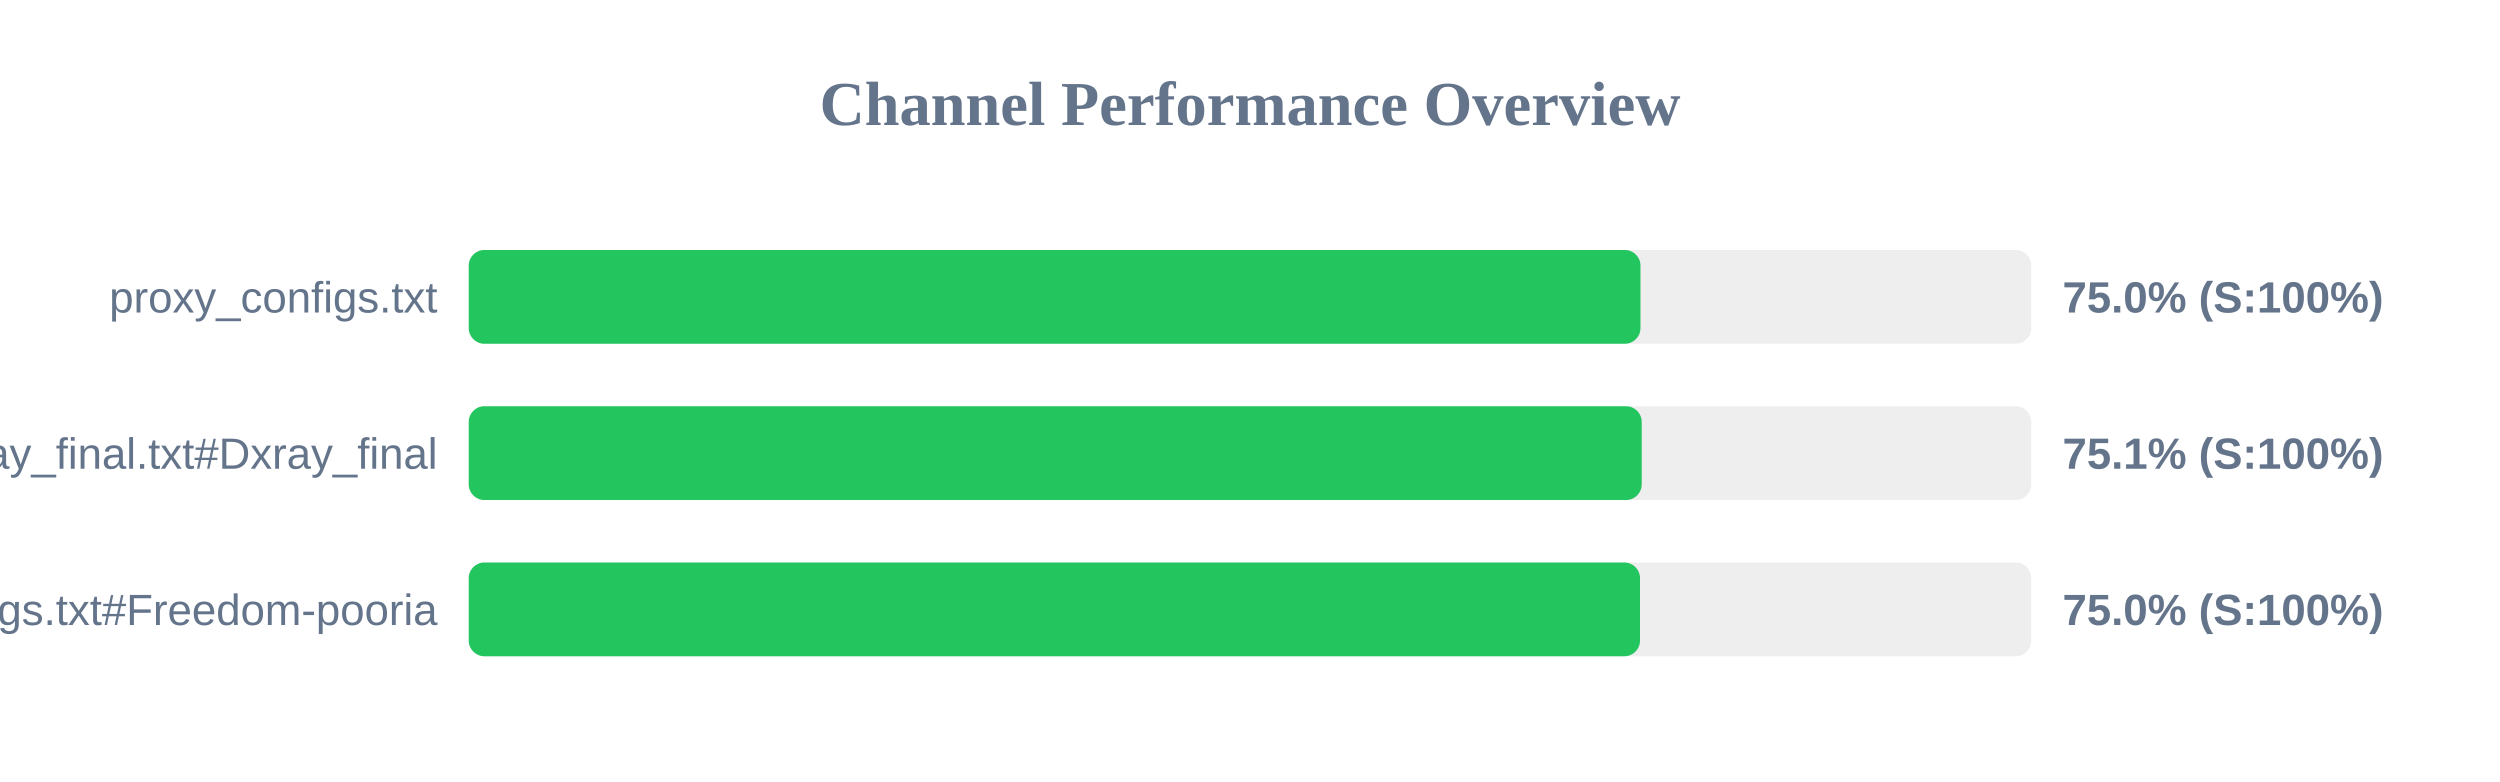
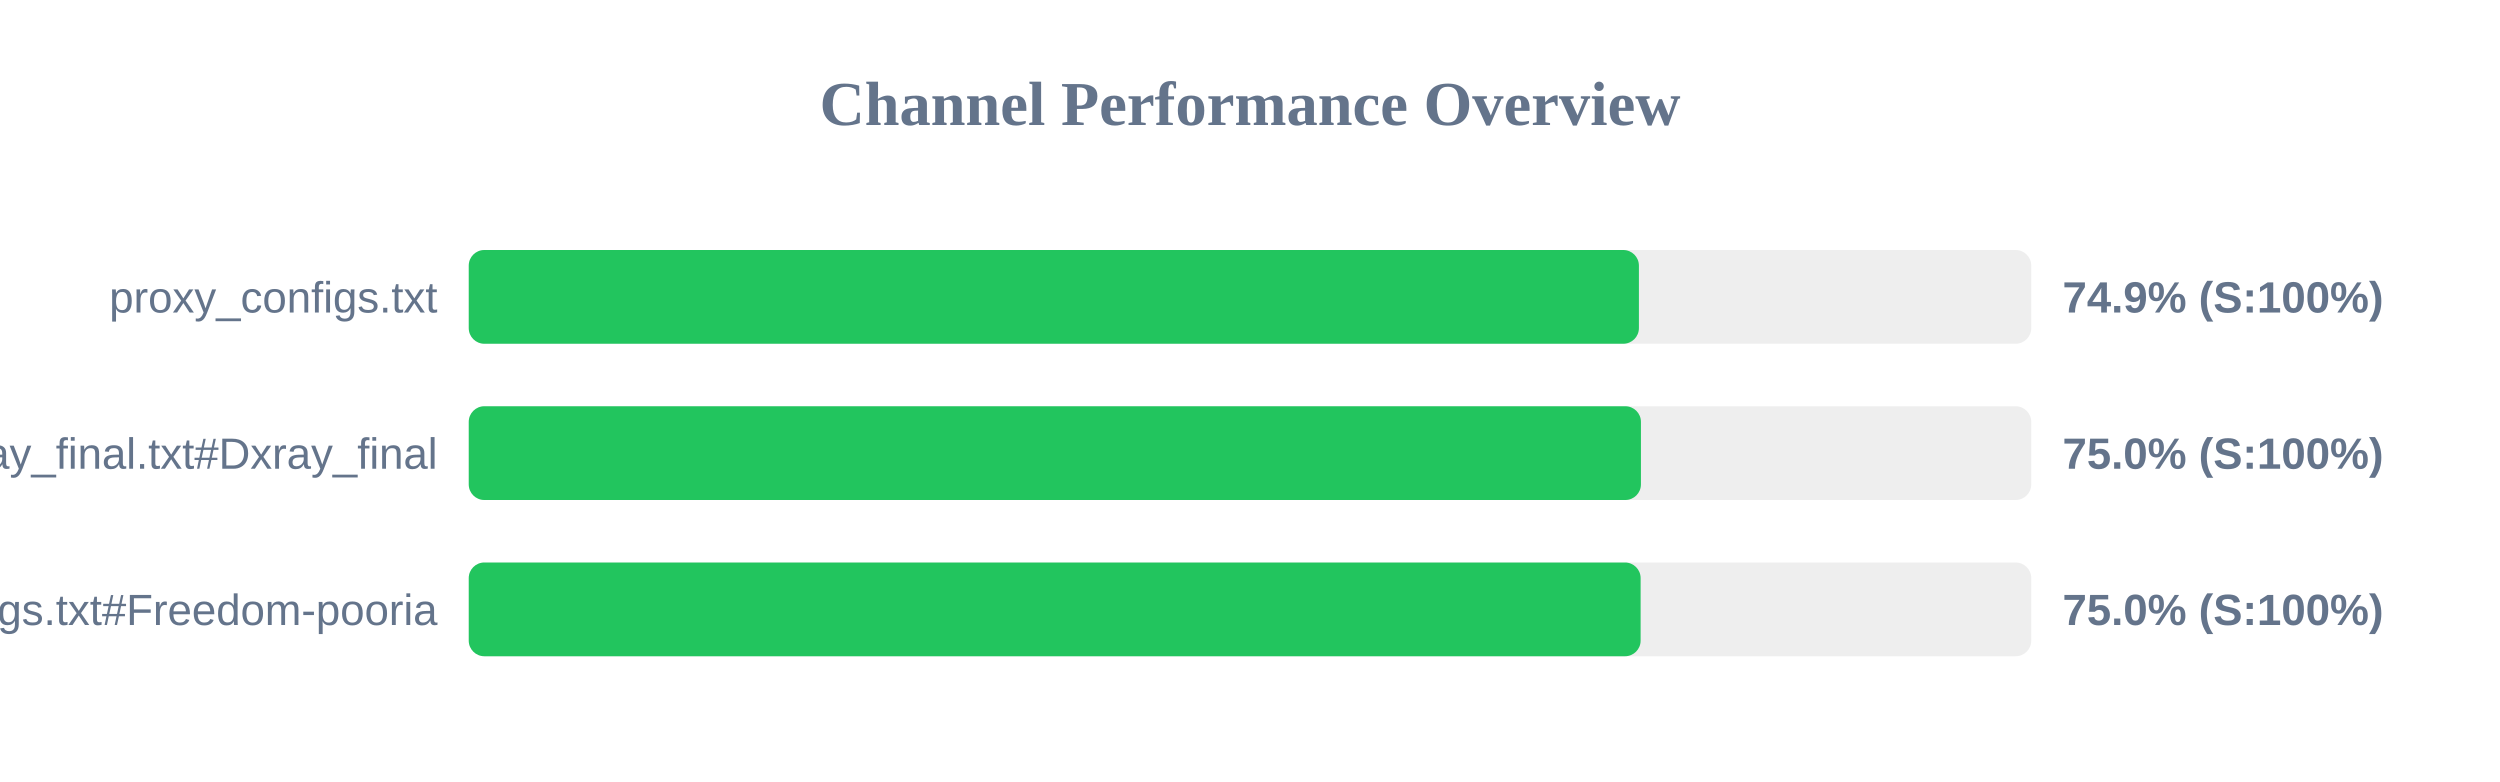
<svg xmlns="http://www.w3.org/2000/svg" width="800" height="250" version="1.1">
  <style>
        .row { font: 14px Arial; fill: #64748b; }
        .score { font: bold 14px Arial; fill: #64748b; }
    </style>
  <text x="400" y="40" text-anchor="middle" font-size="20px" font-weight="bold" fill="#64748b">Channel Performance Overview</text>
  <rect x="150" y="80" width="500" height="30" fill="#eee" rx="5" />
-   <rect x="150" y="80" width="374.95" height="30" fill="#22c55e" rx="5" />
+   <rect x="150" y="80" width="374.45" height="30" fill="#22c55e" rx="5" />
  <text x="140" y="100" text-anchor="end" class="row">proxy_configs.txt</text>
-   <text x="660" y="100" text-anchor="start" class="score">75.0% (S:100%)</text>
+   <text x="660" y="100" text-anchor="start" class="score">74.9% (S:100%)</text>
  <rect x="150" y="130" width="500" height="30" fill="#eee" rx="5" />
-   <rect x="150" y="130" width="375.35" height="30" fill="#22c55e" rx="5" />
+   <rect x="150" y="130" width="375.1" height="30" fill="#22c55e" rx="5" />
  <text x="140" y="150" text-anchor="end" class="row">xray_final.txt#Dxray_final</text>
-   <text x="660" y="150" text-anchor="start" class="score">75.1% (S:100%)</text>
+   <text x="660" y="150" text-anchor="start" class="score">75.0% (S:100%)</text>
  <rect x="150" y="180" width="500" height="30" fill="#eee" rx="5" />
-   <rect x="150" y="180" width="374.8" height="30" fill="#22c55e" rx="5" />
+   <rect x="150" y="180" width="375.0" height="30" fill="#22c55e" rx="5" />
  <text x="140" y="200" text-anchor="end" class="row">v2ray_configs.txt#Freedom-pooria</text>
  <text x="660" y="200" text-anchor="start" class="score">75.0% (S:100%)</text>
</svg>
